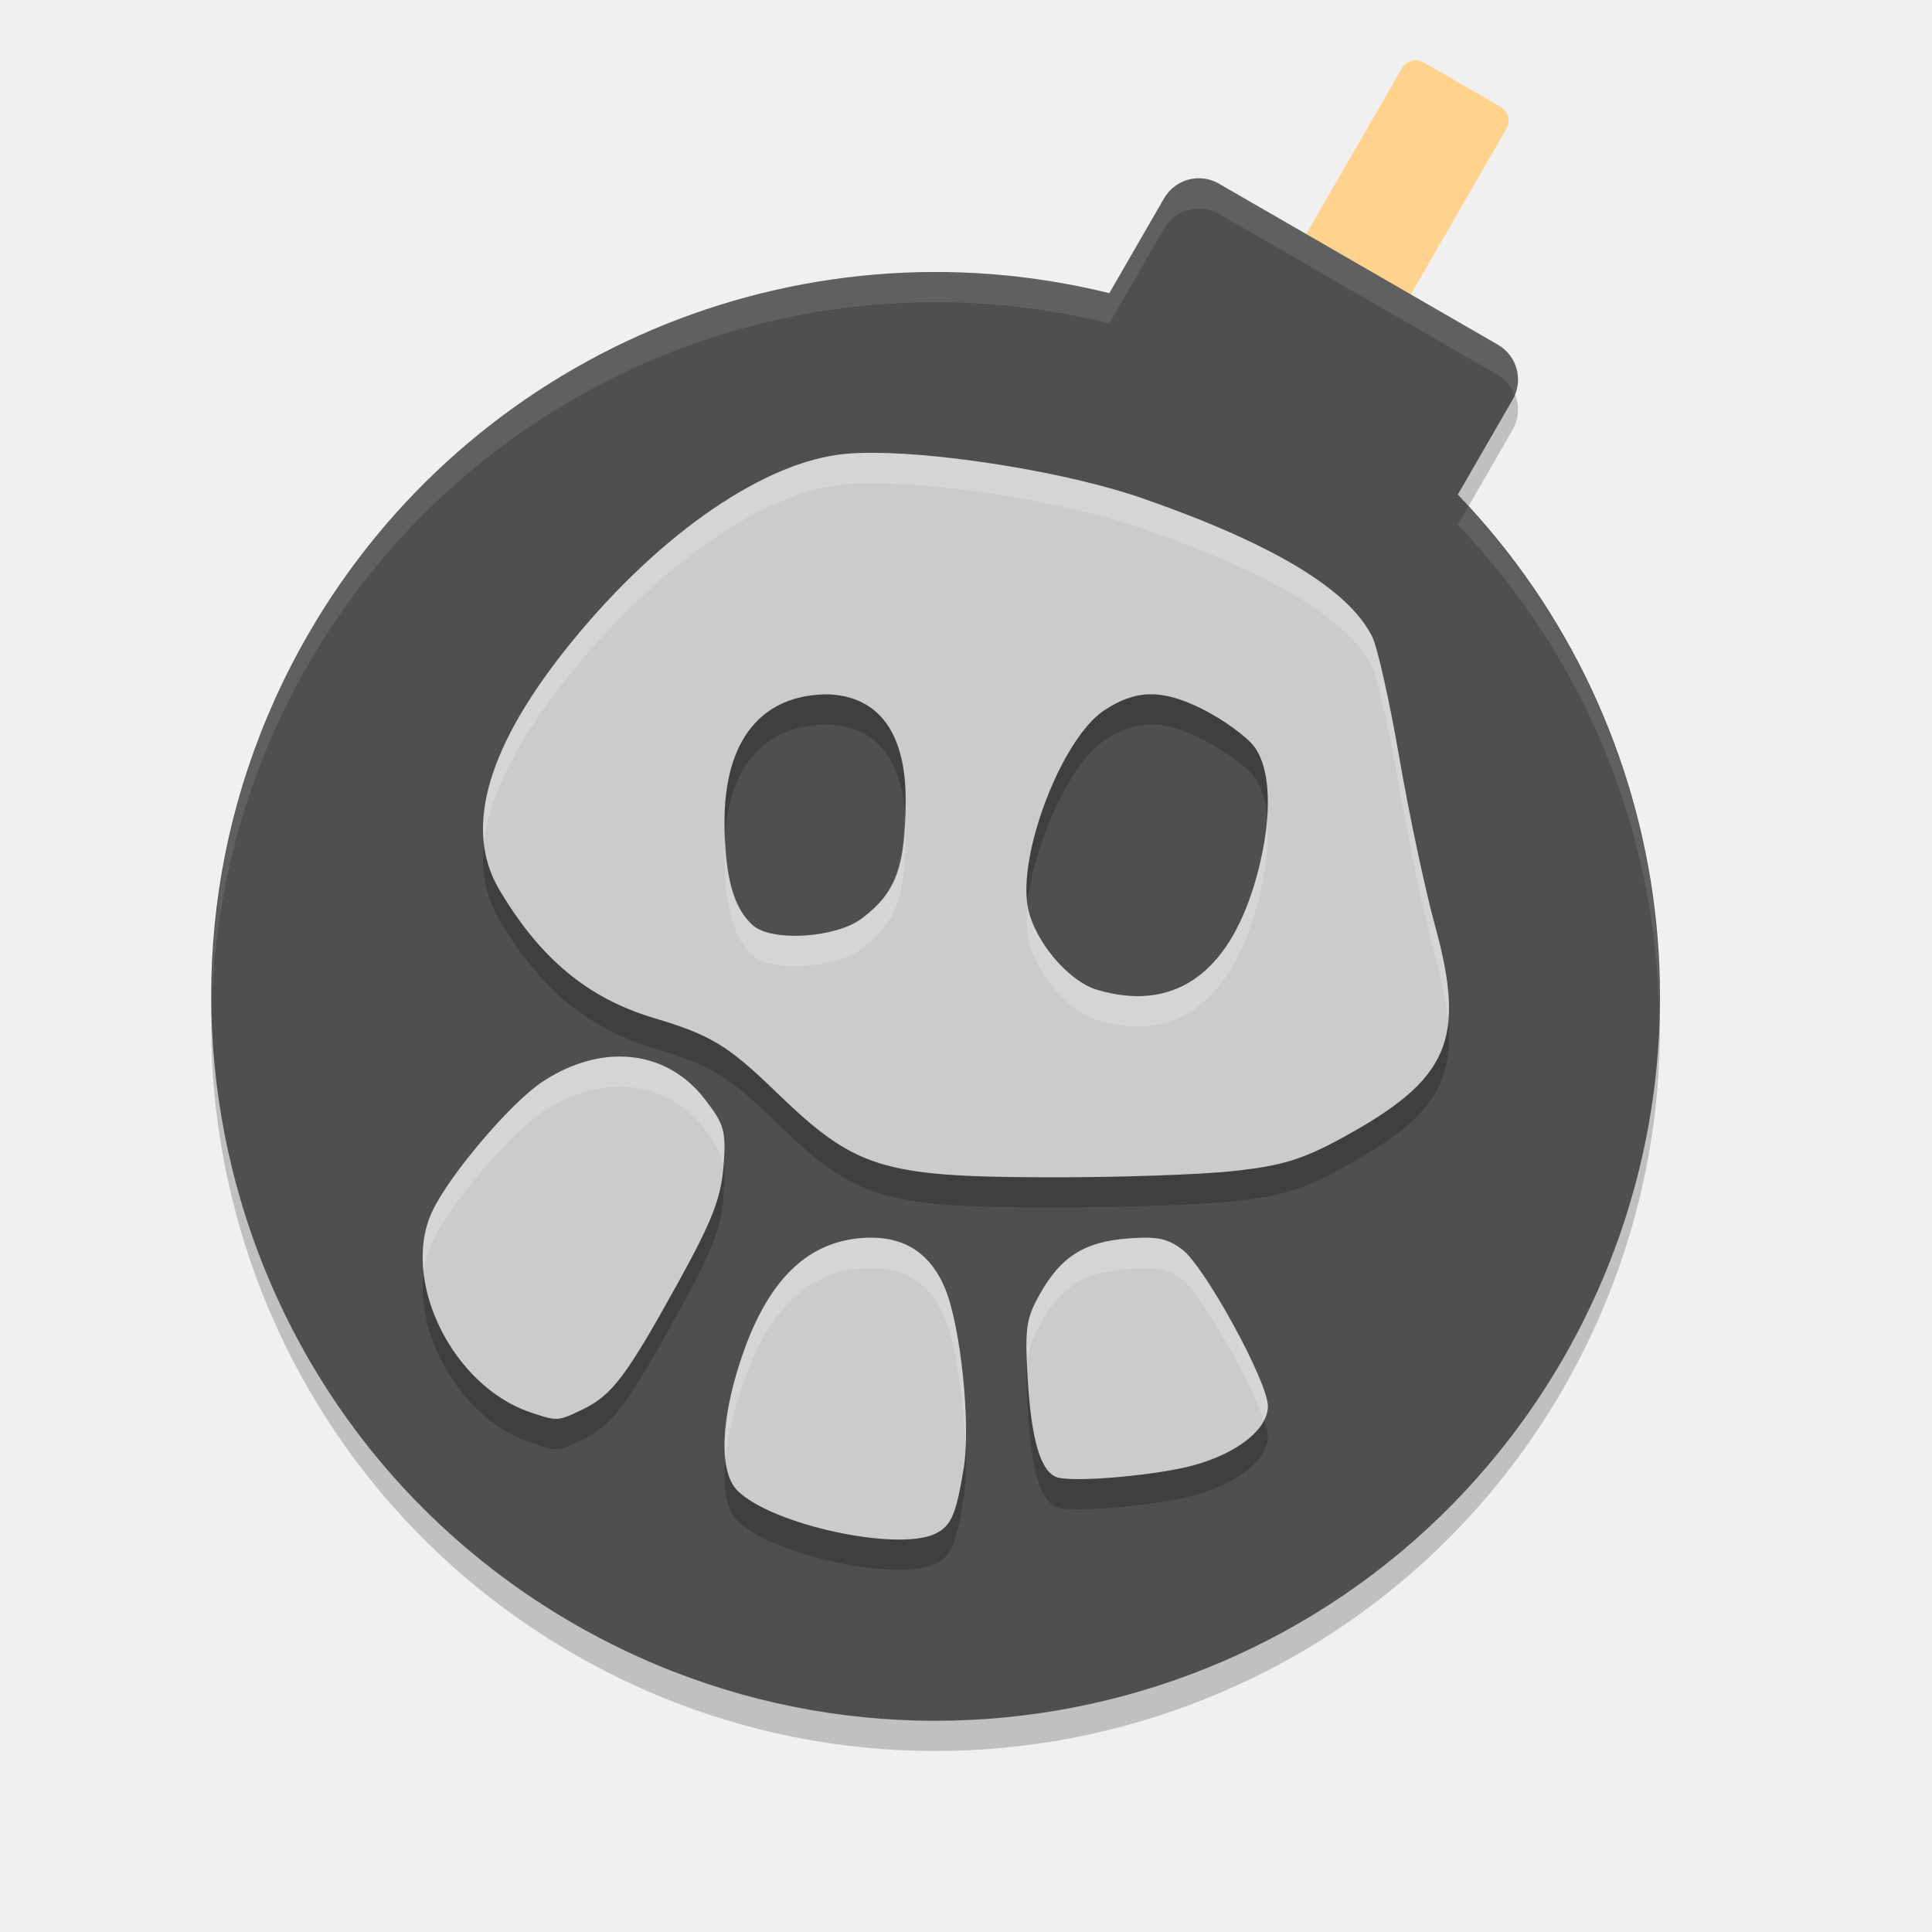
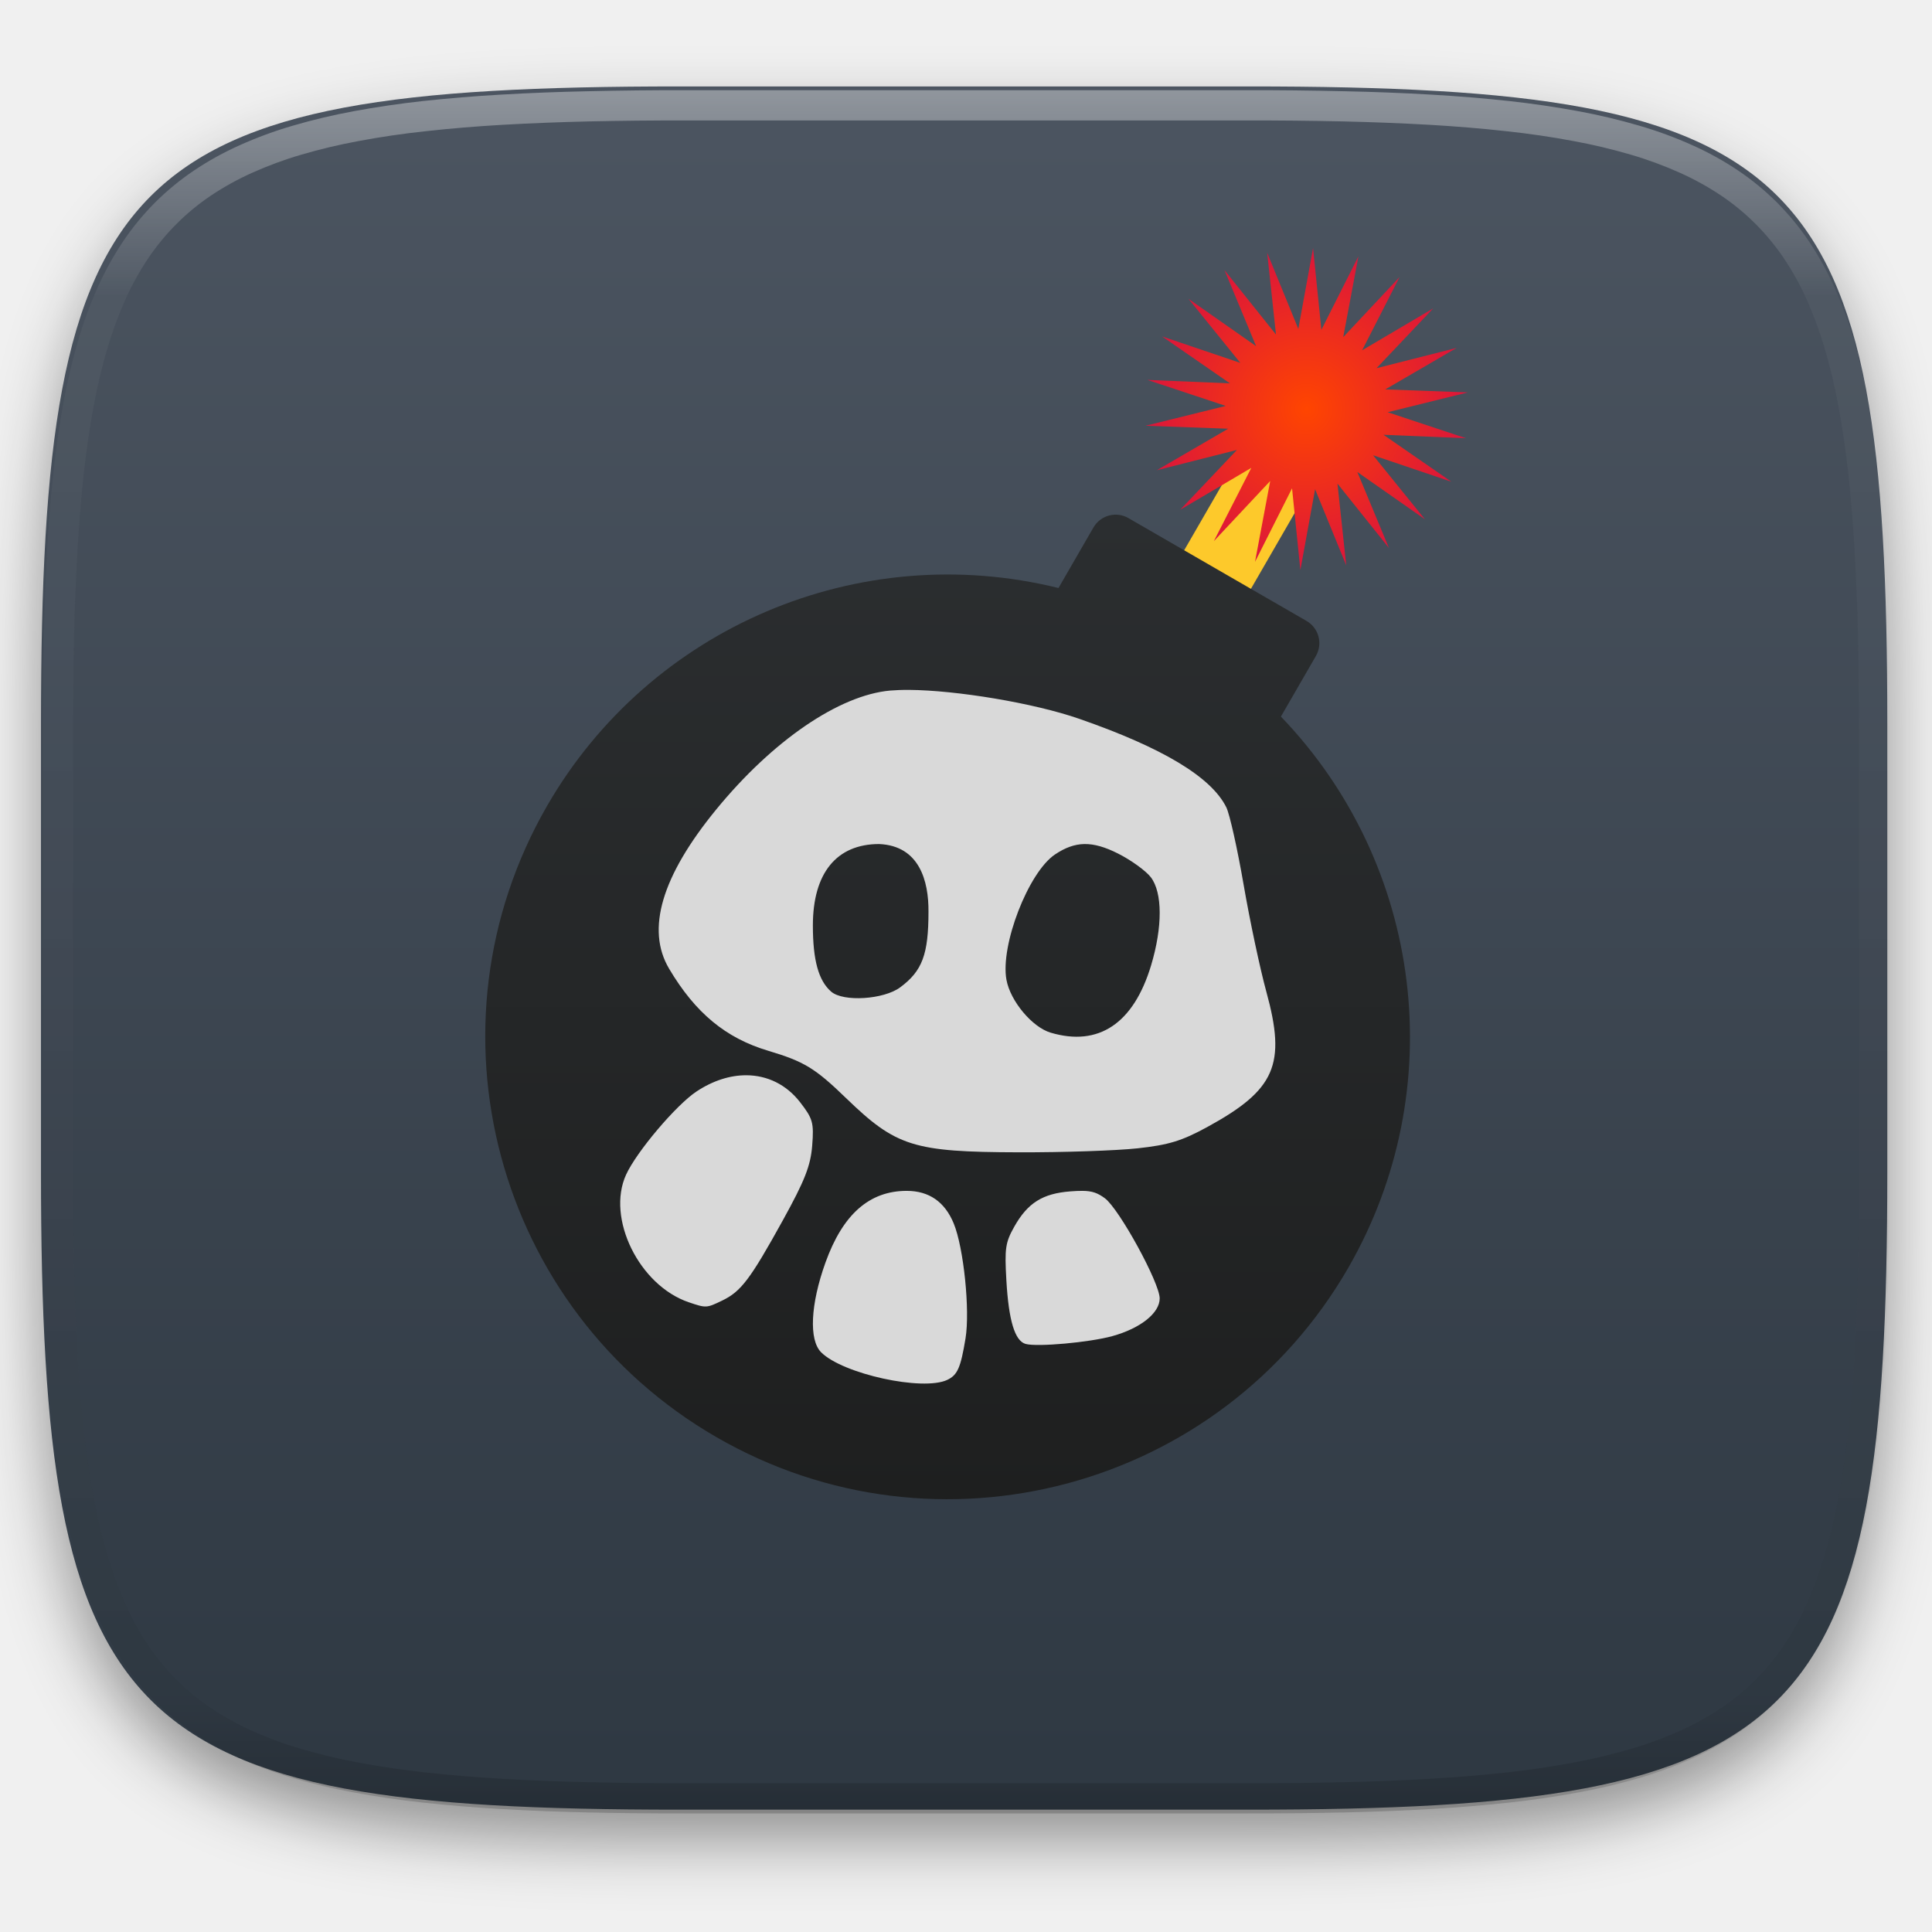
- <svg xmlns="http://www.w3.org/2000/svg" width="64" height="64" version="1">
-   <path style="opacity:0.2" d="M 40.382,7.086 C 39.742,6.716 38.93,6.934 38.56,7.574 l -1.812,3.139 a 24,24 0 0 0 -26.532,11.288 24,24 0 0 0 8.784,32.784 24,24 0 0 0 32.784,-8.784 24,24 0 0 0 -3.492,-28.616 l 1.815,-3.144 c 0.369,-0.64 0.152,-1.452 -0.488,-1.821 L 40.381,7.086 Z" />
-   <rect style="fill:#ffd38d" width="4" height="12" x="41.35" y="-21.79" rx=".525" ry=".534" transform="rotate(30)" />
-   <path style="fill:#4f4f4f" d="M 40.382,6.085 C 39.742,5.715 38.93,5.933 38.56,6.573 l -1.812,3.139 a 24,24 0 0 0 -26.532,11.288 24,24 0 0 0 8.784,32.784 24,24 0 0 0 32.784,-8.784 24,24 0 0 0 -3.492,-28.616 l 1.815,-3.144 c 0.369,-0.64 0.152,-1.452 -0.488,-1.821 L 40.381,6.086 Z" />
-   <path style="opacity:0.2" d="m 28.973,16 c -0.354,-0.003 -0.675,0.01 -0.957,0.035 -2.65,0.236 -6.105,2.596 -9.035,6.176 -2.832,3.461 -3.649,6.226 -2.441,8.262 1.36,2.293 2.936,3.597 5.133,4.254 1.879,0.562 2.441,0.903 4.051,2.461 2.598,2.515 3.494,2.797 8.957,2.812 2.308,0.007 5.086,-0.088 6.176,-0.207 1.611,-0.176 2.291,-0.382 3.621,-1.109 3.529,-1.929 4.098,-3.24 3.059,-7.02 C 47.21,30.485 46.681,27.994 46.359,26.128 46.037,24.262 45.632,22.446 45.456,22.093 44.675,20.522 42.162,19.01 37.832,17.503 35.458,16.678 31.447,16.017 28.973,16 Z m -1.535,8 c 2.099,0.088 2.573,1.929 2.562,3.504 0,2.224 -0.32,3.083 -1.469,3.934 -0.858,0.635 -2.955,0.766 -3.582,0.223 -0.655,-0.568 -0.949,-1.63 -0.949,-3.434 0,-2.716 1.227,-4.226 3.437,-4.227 z m 10.652,0 h 0.004 c 0.518,-0.009 1.072,0.156 1.734,0.488 0.686,0.344 1.455,0.901 1.711,1.234 0.61,0.796 0.614,2.587 0.012,4.582 -0.91,3.011 -2.721,4.224 -5.211,3.484 -0.958,-0.285 -2.089,-1.635 -2.293,-2.742 -0.329,-1.789 1.136,-5.577 2.516,-6.504 0.525,-0.353 1.009,-0.533 1.527,-0.543 z m -17.539,12 c -0.841,-0.005 -1.735,0.275 -2.594,0.844 -1.052,0.698 -3.107,3.123 -3.652,4.316 -1.032,2.258 0.681,5.749 3.254,6.621 0.905,0.307 0.919,0.305 1.738,-0.09 0.974,-0.469 1.452,-1.101 3.141,-4.156 1.141,-2.064 1.445,-2.836 1.527,-3.887 0.093,-1.188 0.032,-1.398 -0.629,-2.25 -0.714,-0.92 -1.704,-1.392 -2.785,-1.398 z m 8.32,6 c -1.941,0 -3.32,1.22 -4.219,3.723 -0.779,2.169 -0.867,4.011 -0.223,4.656 1.122,1.123 5.279,2.032 6.547,1.43 0.529,-0.251 0.694,-0.625 0.945,-2.148 0.241,-1.458 -0.094,-4.716 -0.613,-5.973 -0.463,-1.121 -1.282,-1.688 -2.437,-1.688 z m 9.109,0 c -0.174,-0.001 -0.376,0.009 -0.617,0.027 -1.438,0.11 -2.216,0.599 -2.91,1.832 -0.463,0.822 -0.506,1.123 -0.41,2.789 0.119,2.078 0.439,3.142 1,3.297 0.603,0.166 3.311,-0.078 4.5,-0.406 1.462,-0.404 2.457,-1.199 2.457,-1.957 0,-0.81 -2.105,-4.653 -2.848,-5.199 -0.372,-0.274 -0.65,-0.378 -1.172,-0.383 z" />
-   <path style="fill:#cbcbcb" d="m 28.973,15 c -0.354,-0.003 -0.675,0.01 -0.957,0.035 -2.65,0.236 -6.105,2.596 -9.035,6.176 -2.832,3.461 -3.649,6.226 -2.441,8.262 1.36,2.293 2.936,3.597 5.133,4.254 1.879,0.562 2.441,0.903 4.051,2.461 2.598,2.515 3.494,2.797 8.957,2.812 2.308,0.007 5.086,-0.088 6.176,-0.207 1.611,-0.176 2.291,-0.382 3.621,-1.109 3.529,-1.929 4.098,-3.24 3.059,-7.02 C 47.21,29.485 46.681,26.994 46.359,25.128 46.037,23.262 45.632,21.446 45.456,21.093 44.675,19.522 42.162,18.01 37.832,16.503 35.458,15.678 31.447,15.017 28.973,15 Z m -1.535,8 c 2.099,0.088 2.573,1.929 2.562,3.504 0,2.224 -0.32,3.083 -1.469,3.934 -0.858,0.635 -2.955,0.766 -3.582,0.223 -0.655,-0.568 -0.949,-1.63 -0.949,-3.434 0,-2.716 1.227,-4.226 3.437,-4.227 z m 10.652,0 h 0.004 c 0.518,-0.009 1.072,0.156 1.734,0.488 0.686,0.344 1.455,0.901 1.711,1.234 0.61,0.796 0.614,2.587 0.012,4.582 -0.91,3.011 -2.721,4.224 -5.211,3.484 -0.958,-0.285 -2.089,-1.635 -2.293,-2.742 -0.329,-1.789 1.136,-5.577 2.516,-6.504 0.525,-0.353 1.009,-0.533 1.527,-0.543 z m -17.539,12 c -0.841,-0.005 -1.735,0.275 -2.594,0.844 -1.052,0.698 -3.107,3.123 -3.652,4.316 -1.032,2.258 0.681,5.749 3.254,6.621 0.905,0.307 0.919,0.305 1.738,-0.09 0.974,-0.469 1.452,-1.101 3.141,-4.156 1.141,-2.064 1.445,-2.836 1.527,-3.887 0.093,-1.188 0.032,-1.398 -0.629,-2.25 -0.714,-0.92 -1.704,-1.392 -2.785,-1.398 z m 8.32,6 c -1.941,0 -3.32,1.22 -4.219,3.723 -0.779,2.169 -0.867,4.011 -0.223,4.656 1.122,1.123 5.279,2.032 6.547,1.43 0.529,-0.251 0.694,-0.625 0.945,-2.148 0.241,-1.458 -0.094,-4.716 -0.613,-5.973 -0.463,-1.121 -1.282,-1.688 -2.437,-1.688 z m 9.109,0 c -0.174,-0.001 -0.376,0.009 -0.617,0.027 -1.438,0.11 -2.216,0.599 -2.91,1.832 -0.463,0.822 -0.506,1.123 -0.41,2.789 0.119,2.078 0.439,3.142 1,3.297 0.603,0.166 3.311,-0.078 4.5,-0.406 1.462,-0.404 2.457,-1.199 2.457,-1.957 0,-0.81 -2.105,-4.653 -2.848,-5.199 -0.372,-0.274 -0.65,-0.378 -1.172,-0.383 z" />
-   <path style="fill:#ffffff;opacity:0.2" d="M 28.973 15 C 28.619 14.998 28.297 15.01 28.016 15.035 C 25.366 15.271 21.91 17.631 18.98 21.211 C 16.817 23.855 15.84 26.089 16.033 27.906 C 16.217 26.288 17.199 24.388 18.98 22.211 C 21.91 18.631 25.366 16.271 28.016 16.035 C 28.297 16.01 28.619 15.998 28.973 16 C 31.447 16.018 35.459 16.678 37.832 17.504 C 42.162 19.01 44.676 20.522 45.457 22.094 C 45.633 22.447 46.037 24.263 46.359 26.129 C 46.681 27.995 47.211 30.485 47.535 31.664 C 47.767 32.508 47.904 33.214 47.961 33.846 C 48.049 32.995 47.899 31.986 47.535 30.664 C 47.211 29.485 46.681 26.995 46.359 25.129 C 46.037 23.263 45.633 21.447 45.457 21.094 C 44.676 19.522 42.162 18.01 37.832 16.504 C 35.459 15.678 31.447 15.018 28.973 15 z M 29.98 26.934 C 29.933 28.809 29.594 29.651 28.531 30.438 C 27.673 31.072 25.577 31.203 24.949 30.66 C 24.369 30.158 24.086 29.234 24.025 27.785 C 24.017 27.933 24 28.071 24 28.227 C 24 30.03 24.294 31.093 24.949 31.66 C 25.577 32.203 27.673 32.072 28.531 31.438 C 29.68 30.587 30 29.728 30 27.504 C 30.001 27.317 29.995 27.125 29.98 26.934 z M 41.977 27.121 C 41.925 27.788 41.784 28.53 41.551 29.305 C 40.641 32.315 38.83 33.529 36.34 32.789 C 35.382 32.504 34.251 31.154 34.047 30.047 C 34.042 30.023 34.047 29.99 34.043 29.965 C 34.004 30.364 33.991 30.741 34.047 31.047 C 34.251 32.154 35.382 33.504 36.34 33.789 C 38.83 34.529 40.641 33.315 41.551 30.305 C 41.91 29.113 42.049 27.999 41.977 27.121 z M 20.551 35 C 19.71 34.995 18.816 35.275 17.957 35.844 C 16.905 36.541 14.85 38.967 14.305 40.16 C 14.029 40.763 13.955 41.453 14.035 42.158 C 14.078 41.809 14.162 41.472 14.305 41.16 C 14.85 39.967 16.905 37.541 17.957 36.844 C 18.816 36.275 19.71 35.995 20.551 36 C 21.632 36.006 22.622 36.479 23.336 37.398 C 23.747 37.928 23.911 38.226 23.965 38.648 C 24.058 37.46 23.997 37.25 23.336 36.398 C 22.622 35.479 21.632 35.006 20.551 35 z M 28.871 41 C 26.93 41 25.551 42.22 24.652 44.723 C 24.135 46.164 23.931 47.45 24.035 48.348 C 24.104 47.587 24.305 46.692 24.652 45.723 C 25.551 43.22 26.93 42 28.871 42 C 30.026 42 30.846 42.567 31.309 43.688 C 31.679 44.585 31.946 46.489 31.986 48.043 C 32.078 46.426 31.764 43.789 31.309 42.688 C 30.846 41.567 30.026 41 28.871 41 z M 37.98 41 C 37.806 40.999 37.604 41.009 37.363 41.027 C 35.925 41.137 35.147 41.626 34.453 42.859 C 34.041 43.591 33.97 43.963 34.025 45.199 C 34.063 44.681 34.178 44.349 34.453 43.859 C 35.147 42.626 35.925 42.137 37.363 42.027 C 37.604 42.009 37.806 41.999 37.98 42 C 38.503 42.004 38.78 42.109 39.152 42.383 C 39.788 42.85 41.41 45.717 41.869 47.047 C 41.948 46.893 42 46.737 42 46.582 C 42 45.772 39.895 41.929 39.152 41.383 C 38.78 41.109 38.503 41.004 37.98 41 z" />
-   <path style="fill:#ffffff;opacity:0.1" d="M 39.879 5.916 C 39.363 5.851 38.838 6.093 38.561 6.572 L 36.748 9.713 A 24 24 0 0 0 10.215 21 A 24 24 0 0 0 7.025 33.168 A 24 24 0 0 1 10.215 22 A 24 24 0 0 1 36.748 10.713 L 38.561 7.574 C 38.931 6.935 39.741 6.717 40.381 7.086 L 49.617 12.42 C 49.889 12.577 50.067 12.822 50.174 13.092 C 50.434 12.48 50.209 11.761 49.617 11.42 L 40.381 6.086 L 40.381 6.084 C 40.221 5.992 40.051 5.938 39.879 5.916 z M 48.639 16.781 L 48.291 17.385 A 24 24 0 0 1 54.963 33.834 A 24 24 0 0 0 48.639 16.781 z" />
+ <svg xmlns="http://www.w3.org/2000/svg" style="isolation:isolate" viewBox="0 0 256 256" width="256" height="256">
+   <defs>
+     <filter id="6vacn5XVACcg5CHVetuf5xivLCjuE6wo" x="-200%" y="-200%" width="400%" height="400%" filterUnits="objectBoundingBox" color-interpolation-filters="sRGB">
+       <feGaussianBlur in="SourceGraphic" stdDeviation="4.294" />
+       <feOffset dx="0" dy="4" result="pf_100_offsetBlur" />
+       <feFlood flood-color="#000000" flood-opacity="0.4" />
+       <feComposite in2="pf_100_offsetBlur" operator="in" result="pf_100_dropShadow" />
+       <feBlend in="SourceGraphic" in2="pf_100_dropShadow" mode="normal" />
+     </filter>
+   </defs>
+   <g filter="url(#6vacn5XVACcg5CHVetuf5xivLCjuE6wo)">
+     <linearGradient id="_lgradient_74" x1="0" y1="0" x2="-1.8369701987210297e-16" y2="1" gradientTransform="matrix(244.648,0,0,228.338,5.43,11.452)" gradientUnits="userSpaceOnUse">
+       <stop offset="0%" stop-opacity="1" style="stop-color:rgb(76,85,97)" />
+       <stop offset="100%" stop-opacity="1" style="stop-color:rgb(46,56,66)" />
+     </linearGradient>
+     <path d=" M 165.439 11.452 C 239.495 11.452 250.078 22.009 250.078 95.995 L 250.078 155.246 C 250.078 229.233 239.495 239.79 165.439 239.79 L 90.069 239.79 C 16.014 239.79 5.43 229.233 5.43 155.246 L 5.43 95.995 C 5.43 22.009 16.014 11.452 90.069 11.452 L 165.439 11.452 Z " id="shape" fill="url(#_lgradient_74)" />
+   </g>
+   <g opacity="0.4">
+     <linearGradient id="_lgradient_75" x1="0.517" y1="0" x2="0.517" y2="1" gradientTransform="matrix(244.65,0,0,228.34,5.68,11.95)" gradientUnits="userSpaceOnUse">
+       <stop offset="0%" stop-opacity="1" style="stop-color:rgb(255,255,255)" />
+       <stop offset="12.5%" stop-opacity="0.098" style="stop-color:rgb(255,255,255)" />
+       <stop offset="92.5%" stop-opacity="0.098" style="stop-color:rgb(0,0,0)" />
+       <stop offset="100%" stop-opacity="0.498" style="stop-color:rgb(0,0,0)" />
+     </linearGradient>
+     <path d=" M 165.068 11.951 C 169.396 11.941 173.724 11.991 178.052 12.089 C 181.927 12.167 185.803 12.315 189.678 12.541 C 193.131 12.737 196.583 13.022 200.026 13.395 C 203.085 13.73 206.144 14.181 209.174 14.741 C 211.889 15.243 214.574 15.881 217.22 16.657 C 219.62 17.355 221.971 18.219 224.243 19.241 C 226.358 20.184 228.384 21.304 230.302 22.591 C 232.142 23.829 233.863 25.244 235.437 26.806 C 237.001 28.378 238.417 30.088 239.656 31.925 C 240.945 33.841 242.066 35.865 243.02 37.967 C 244.043 40.247 244.909 42.585 245.617 44.972 C 246.394 47.615 247.034 50.297 247.535 53.009 C 248.096 56.035 248.548 59.081 248.883 62.136 C 249.257 65.575 249.542 69.014 249.739 72.462 C 249.965 76.323 250.112 80.194 250.201 84.055 C 250.289 88.378 250.339 92.701 250.329 97.014 L 250.329 155.226 C 250.339 159.549 250.289 163.862 250.201 168.185 C 250.112 172.056 249.965 175.917 249.739 179.778 C 249.542 183.226 249.257 186.675 248.883 190.104 C 248.548 193.159 248.096 196.215 247.535 199.241 C 247.034 201.943 246.394 204.625 245.617 207.268 C 244.909 209.655 244.043 212.003 243.02 214.273 C 242.066 216.385 240.945 218.399 239.656 220.315 C 238.417 222.152 237.001 223.872 235.437 225.434 C 233.863 226.996 232.142 228.411 230.302 229.649 C 228.384 230.936 226.358 232.056 224.243 232.999 C 221.971 234.021 219.62 234.885 217.22 235.593 C 214.574 236.369 211.889 237.007 209.174 237.499 C 206.144 238.068 203.085 238.51 200.026 238.845 C 196.583 239.218 193.131 239.503 189.678 239.699 C 185.803 239.925 181.927 240.073 178.052 240.161 C 173.724 240.249 169.396 240.299 165.068 240.289 L 90.942 240.289 C 86.614 240.299 82.286 240.249 77.958 240.161 C 74.083 240.073 70.207 239.925 66.332 239.699 C 62.879 239.503 59.427 239.218 55.984 238.845 C 52.925 238.51 49.866 238.068 46.836 237.499 C 44.121 237.007 41.436 236.369 38.79 235.593 C 36.39 234.885 34.039 234.021 31.767 232.999 C 29.652 232.056 27.626 230.936 25.708 229.649 C 23.868 228.411 22.147 226.996 20.573 225.434 C 19.009 223.872 17.593 222.152 16.354 220.315 C 15.065 218.399 13.944 216.385 12.99 214.273 C 11.967 212.003 11.101 209.655 10.393 207.268 C 9.616 204.625 8.976 201.943 8.475 199.241 C 7.914 196.215 7.462 193.159 7.127 190.104 C 6.753 186.675 6.468 183.226 6.271 179.778 C 6.045 175.917 5.898 172.056 5.809 168.185 C 5.721 163.862 5.671 159.549 5.681 155.226 L 5.681 97.014 C 5.671 92.701 5.721 88.378 5.809 84.055 C 5.898 80.194 6.045 76.323 6.271 72.462 C 6.468 69.014 6.753 65.575 7.127 62.136 C 7.462 59.081 7.914 56.035 8.475 53.009 C 8.976 50.297 9.616 47.615 10.393 44.972 C 11.101 42.585 11.967 40.247 12.99 37.967 C 13.944 35.865 15.065 33.841 16.354 31.925 C 17.593 30.088 19.009 28.378 20.573 26.806 C 22.147 25.244 23.868 23.829 25.708 22.591 C 27.626 21.304 29.652 20.184 31.767 19.241 C 34.039 18.219 36.39 17.355 38.79 16.657 C 41.436 15.881 44.121 15.243 46.836 14.741 C 49.866 14.181 52.925 13.73 55.984 13.395 C 59.427 13.022 62.879 12.737 66.332 12.541 C 70.207 12.315 74.083 12.167 77.958 12.089 C 82.286 11.991 86.614 11.941 90.942 11.951 L 165.068 11.951 Z  M 165.078 15.96 C 169.376 15.95 173.675 15.999 177.973 16.087 C 181.8 16.176 185.626 16.323 189.452 16.539 C 192.836 16.736 196.219 17.011 199.583 17.384 C 202.554 17.699 205.515 18.131 208.446 18.681 C 211.023 19.153 213.58 19.762 216.099 20.499 C 218.322 21.147 220.495 21.953 222.6 22.896 C 224.509 23.751 226.338 24.763 228.069 25.922 C 229.692 27.013 231.207 28.26 232.594 29.646 C 233.981 31.031 235.23 32.544 236.332 34.165 C 237.492 35.894 238.506 37.712 239.361 39.608 C 240.306 41.72 241.112 43.892 241.761 46.102 C 242.509 48.617 243.109 51.162 243.591 53.736 C 244.132 56.664 244.565 59.611 244.889 62.578 C 245.263 65.938 245.539 69.308 245.735 72.688 C 245.952 76.51 246.109 80.322 246.188 84.144 C 246.276 88.437 246.325 92.721 246.325 97.014 C 246.325 97.014 246.325 97.014 246.325 97.014 L 246.325 155.226 C 246.325 155.226 246.325 155.226 246.325 155.226 C 246.325 159.519 246.276 163.803 246.188 168.096 C 246.109 171.918 245.952 175.74 245.735 179.552 C 245.539 182.932 245.263 186.302 244.889 189.672 C 244.565 192.629 244.132 195.576 243.591 198.504 C 243.109 201.078 242.509 203.623 241.761 206.138 C 241.112 208.358 240.306 210.52 239.361 212.632 C 238.506 214.528 237.492 216.356 236.332 218.075 C 235.23 219.706 233.981 221.219 232.594 222.604 C 231.207 223.98 229.692 225.227 228.069 226.318 C 226.338 227.477 224.509 228.489 222.6 229.344 C 220.495 230.297 218.322 231.093 216.099 231.741 C 213.58 232.478 211.023 233.087 208.446 233.559 C 205.515 234.109 202.554 234.541 199.583 234.865 C 196.219 235.229 192.836 235.514 189.452 235.701 C 185.626 235.917 181.8 236.074 177.973 236.153 C 173.675 236.251 169.376 236.29 165.078 236.29 C 165.078 236.29 165.078 236.29 165.068 236.29 L 90.942 236.29 C 90.932 236.29 90.932 236.29 90.932 236.29 C 86.634 236.29 82.335 236.251 78.037 236.153 C 74.21 236.074 70.384 235.917 66.558 235.701 C 63.174 235.514 59.791 235.229 56.427 234.865 C 53.456 234.541 50.495 234.109 47.564 233.559 C 44.987 233.087 42.43 232.478 39.911 231.741 C 37.688 231.093 35.515 230.297 33.41 229.344 C 31.501 228.489 29.672 227.477 27.941 226.318 C 26.318 225.227 24.803 223.98 23.416 222.604 C 22.029 221.219 20.78 219.706 19.678 218.075 C 18.518 216.356 17.504 214.528 16.649 212.632 C 15.704 210.52 14.898 208.358 14.249 206.138 C 13.501 203.623 12.901 201.078 12.419 198.504 C 11.878 195.576 11.445 192.629 11.121 189.672 C 10.747 186.302 10.472 182.932 10.275 179.552 C 10.058 175.74 9.901 171.918 9.822 168.096 C 9.734 163.803 9.685 159.519 9.685 155.226 C 9.685 155.226 9.685 155.226 9.685 155.226 L 9.685 97.014 C 9.685 97.014 9.685 97.014 9.685 97.014 C 9.685 92.721 9.734 88.437 9.822 84.144 C 9.901 80.322 10.058 76.51 10.275 72.688 C 10.472 69.308 10.747 65.938 11.121 62.578 C 11.445 59.611 11.878 56.664 12.419 53.736 C 12.901 51.162 13.501 48.617 14.249 46.102 C 14.898 43.892 15.704 41.72 16.649 39.608 C 17.504 37.712 18.518 35.894 19.678 34.165 C 20.78 32.544 22.029 31.031 23.416 29.646 C 24.803 28.26 26.318 27.013 27.941 25.922 C 29.672 24.763 31.501 23.751 33.41 22.896 C 35.515 21.953 37.688 21.147 39.911 20.499 C 42.43 19.762 44.987 19.153 47.564 18.681 C 50.495 18.131 53.456 17.699 56.427 17.384 C 59.791 17.011 63.174 16.736 66.558 16.539 C 70.384 16.323 74.21 16.176 78.037 16.087 C 82.335 15.999 86.634 15.95 90.932 15.96 C 90.932 15.96 90.932 15.96 90.942 15.96 L 165.068 15.96 C 165.078 15.96 165.078 15.96 165.078 15.96 Z " fill-rule="evenodd" id="highlight" fill="url(#_lgradient_75)" />
+   </g>
+   <g id="warmux">
+     <path d="M 167.411 58.727 L 172.791 61.833 C 173.747 62.385 174.075 63.609 173.523 64.565 L 160.205 87.634 C 159.653 88.59 158.428 88.918 157.472 88.366 L 152.092 85.259 C 151.136 84.708 150.808 83.483 151.36 82.527 L 164.679 59.459 C 165.231 58.503 166.455 58.175 167.411 58.727 Z" style="stroke:none;fill:#FDC92B;stroke-miterlimit:10;" />
+     <radialGradient id="_rgradient_0" fx="0.5" fy="0.5" cx="0.5" cy="0.5" r="0.5" gradientTransform="matrix(42.706,0,0,42.678,151.794,32.865)" gradientUnits="userSpaceOnUse">
+       <stop offset="0%" stop-opacity="1" style="stop-color:rgb(255,69,0)" />
+       <stop offset="100%" stop-opacity="1" style="stop-color:rgb(220,21,59)" />
+     </radialGradient>
+     <path d=" M 188.809 68.81 L 179.853 62.542 L 184.038 72.608 L 177.22 64.083 L 178.384 74.915 L 174.257 64.825 L 172.306 75.543 L 171.204 64.706 L 166.297 74.444 L 168.309 63.736 L 160.842 71.704 L 165.805 61.994 L 156.384 67.547 L 163.896 59.621 L 153.284 62.309 L 162.737 56.809 L 151.794 56.414 L 162.421 53.786 L 152.033 50.34 L 162.974 50.798 L 153.983 44.58 L 164.351 48.085 L 157.485 39.599 L 166.44 45.867 L 162.256 35.801 L 169.073 44.326 L 167.909 33.494 L 172.036 43.584 L 173.987 32.865 L 175.089 43.703 L 179.997 33.965 L 177.985 44.673 L 185.452 36.705 L 180.488 46.415 L 189.909 40.862 L 182.397 48.788 L 193.009 46.1 L 183.557 51.6 L 194.5 51.995 L 183.873 54.622 L 194.261 58.069 L 183.32 57.611 L 192.311 63.829 L 181.943 60.324 L 188.809 68.81 Z " id="path1606" fill="url(#_rgradient_0)" />
+     <linearGradient id="_lgradient_76" x1="0" y1="0" x2="-1.8369701987210297e-16" y2="1" gradientTransform="matrix(122.532,0,0,130.459,64.297,68.196)" gradientUnits="userSpaceOnUse">
+       <stop offset="0%" stop-opacity="1" style="stop-color:rgb(43,46,48)" />
+       <stop offset="100%" stop-opacity="1" style="stop-color:rgb(30,31,31)" />
+     </linearGradient>
+     <path d=" M 149.534 68.655 C 147.9 67.712 145.827 68.268 144.883 69.901 L 140.255 77.916 C 113.778 71.377 86.166 83.125 72.517 106.736 C 55.597 136.042 65.637 173.515 94.943 190.436 C 124.249 207.356 161.723 197.315 178.643 168.01 C 192.258 144.386 188.624 114.607 169.728 94.951 L 174.362 86.924 C 175.305 85.291 174.749 83.217 173.116 82.274 L 149.532 68.657 L 149.534 68.655 Z " id="path1007" fill="url(#_lgradient_76)" />
+     <path d=" M 120.406 91.415 C 119.503 91.408 118.681 91.446 117.962 91.502 C 111.197 92.105 102.375 98.13 94.895 107.27 C 87.665 116.105 85.578 123.165 88.662 128.363 C 92.136 134.217 96.158 137.546 101.767 139.224 C 106.565 140.659 107.998 141.529 112.108 145.507 C 118.742 151.926 121.028 152.649 134.976 152.687 C 140.868 152.706 147.962 152.463 150.743 152.158 C 154.855 151.708 156.591 151.183 159.988 149.326 C 168.997 144.401 170.45 141.053 167.796 131.405 C 166.969 128.395 165.617 122.037 164.794 117.273 C 163.972 112.509 162.939 107.872 162.491 106.97 C 160.496 102.959 154.08 99.098 143.024 95.252 C 136.965 93.145 126.724 91.457 120.406 91.413 L 120.406 91.415 Z  M 116.486 111.84 C 121.846 112.066 123.057 116.765 123.029 120.786 C 123.029 126.464 122.211 128.658 119.279 130.829 C 117.089 132.45 111.735 132.784 110.134 131.397 C 108.46 129.948 107.71 127.235 107.71 122.631 C 107.71 115.697 110.842 111.842 116.486 111.84 L 116.486 111.84 Z  M 143.682 111.84 L 143.693 111.84 C 145.015 111.821 146.429 112.238 148.121 113.087 C 149.871 113.965 151.835 115.386 152.489 116.238 C 154.047 118.271 154.055 122.844 152.519 127.937 C 150.196 135.623 145.573 138.722 139.215 136.833 C 136.769 136.105 133.881 132.658 133.361 129.832 C 132.521 125.265 136.263 115.593 139.784 113.227 C 141.125 112.324 142.361 111.865 143.683 111.84 L 143.682 111.84 Z  M 98.904 142.478 C 96.757 142.466 94.475 143.178 92.283 144.632 C 89.596 146.413 84.351 152.605 82.958 155.652 C 80.322 161.418 84.698 170.329 91.265 172.556 C 93.576 173.34 93.612 173.335 95.703 172.327 C 98.189 171.128 99.41 169.516 103.721 161.715 C 106.634 156.445 107.41 154.474 107.621 151.792 C 107.859 148.758 107.702 148.222 106.015 146.048 C 104.193 143.7 101.665 142.492 98.904 142.477 L 98.904 142.478 Z  M 120.146 157.796 C 115.19 157.796 111.669 160.91 109.376 167.301 C 107.388 172.839 107.163 177.542 108.807 179.188 C 111.672 182.057 122.285 184.376 125.522 182.839 C 126.873 182.197 127.293 181.243 127.935 177.353 C 128.55 173.63 127.695 165.314 126.369 162.105 C 125.187 159.243 123.095 157.796 120.146 157.796 Z  M 143.403 157.796 C 142.958 157.793 142.443 157.815 141.827 157.864 C 138.155 158.145 136.17 159.393 134.397 162.541 C 133.216 164.64 133.107 165.409 133.35 169.662 C 133.654 174.967 134.471 177.685 135.903 178.079 C 137.442 178.503 144.357 177.881 147.392 177.042 C 151.125 176.01 153.665 173.982 153.665 172.046 C 153.665 169.978 148.291 160.165 146.395 158.771 C 145.444 158.073 144.736 157.805 143.403 157.794 L 143.403 157.796 Z " id="path1011" fill="rgb(217,217,217)" />
+   </g>
</svg>
